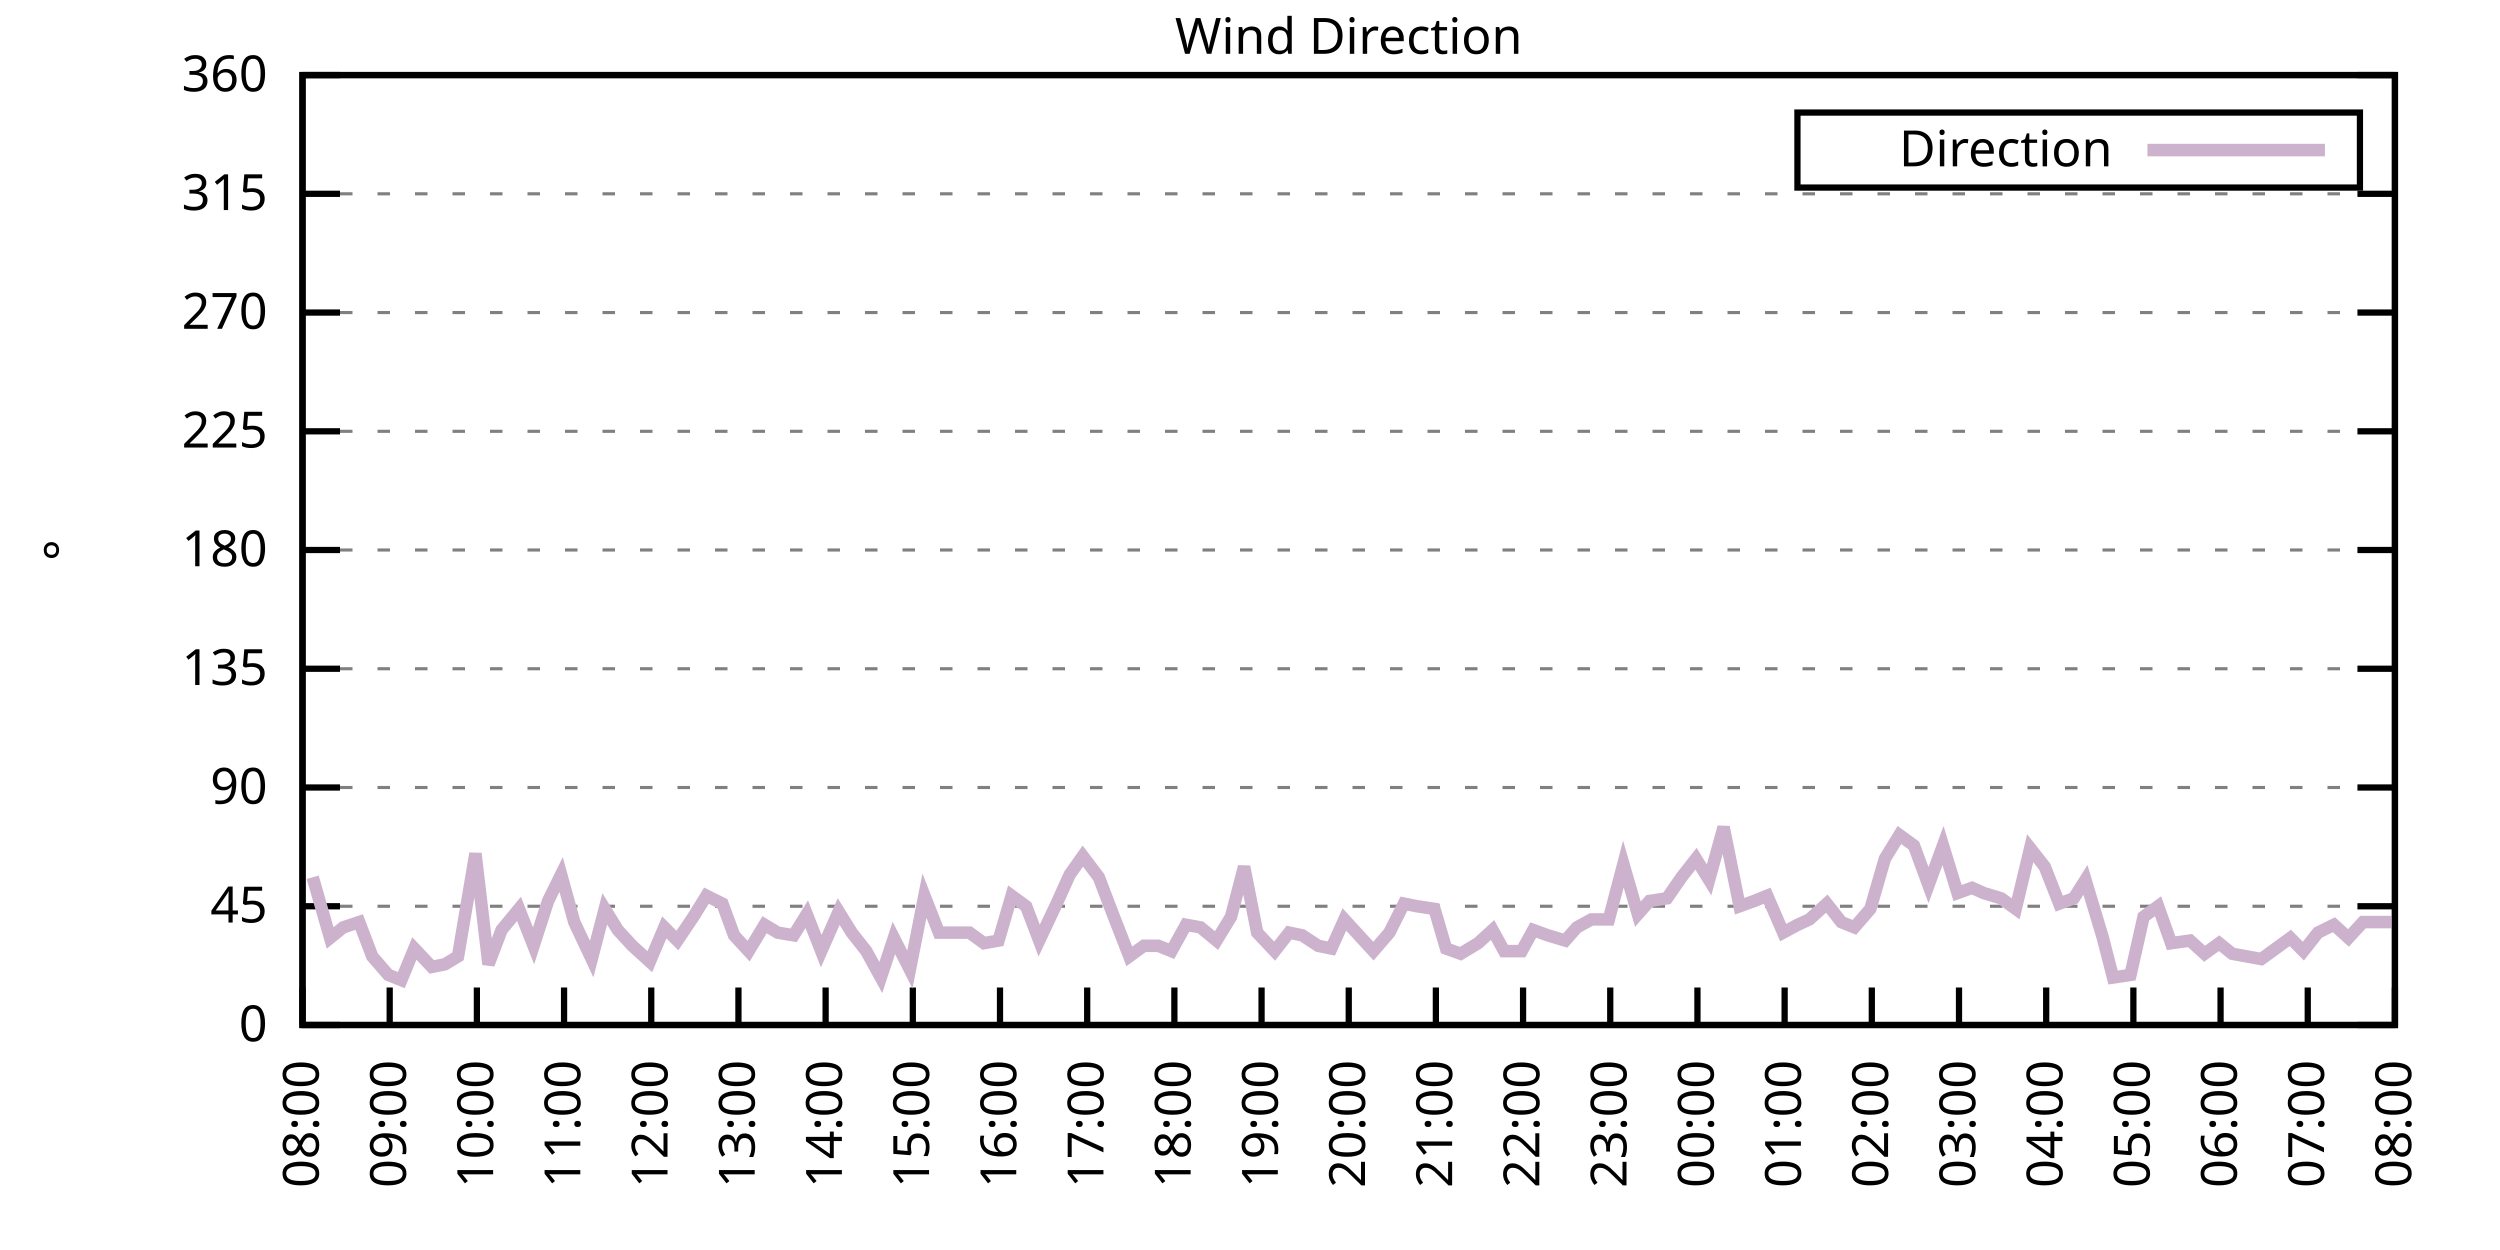
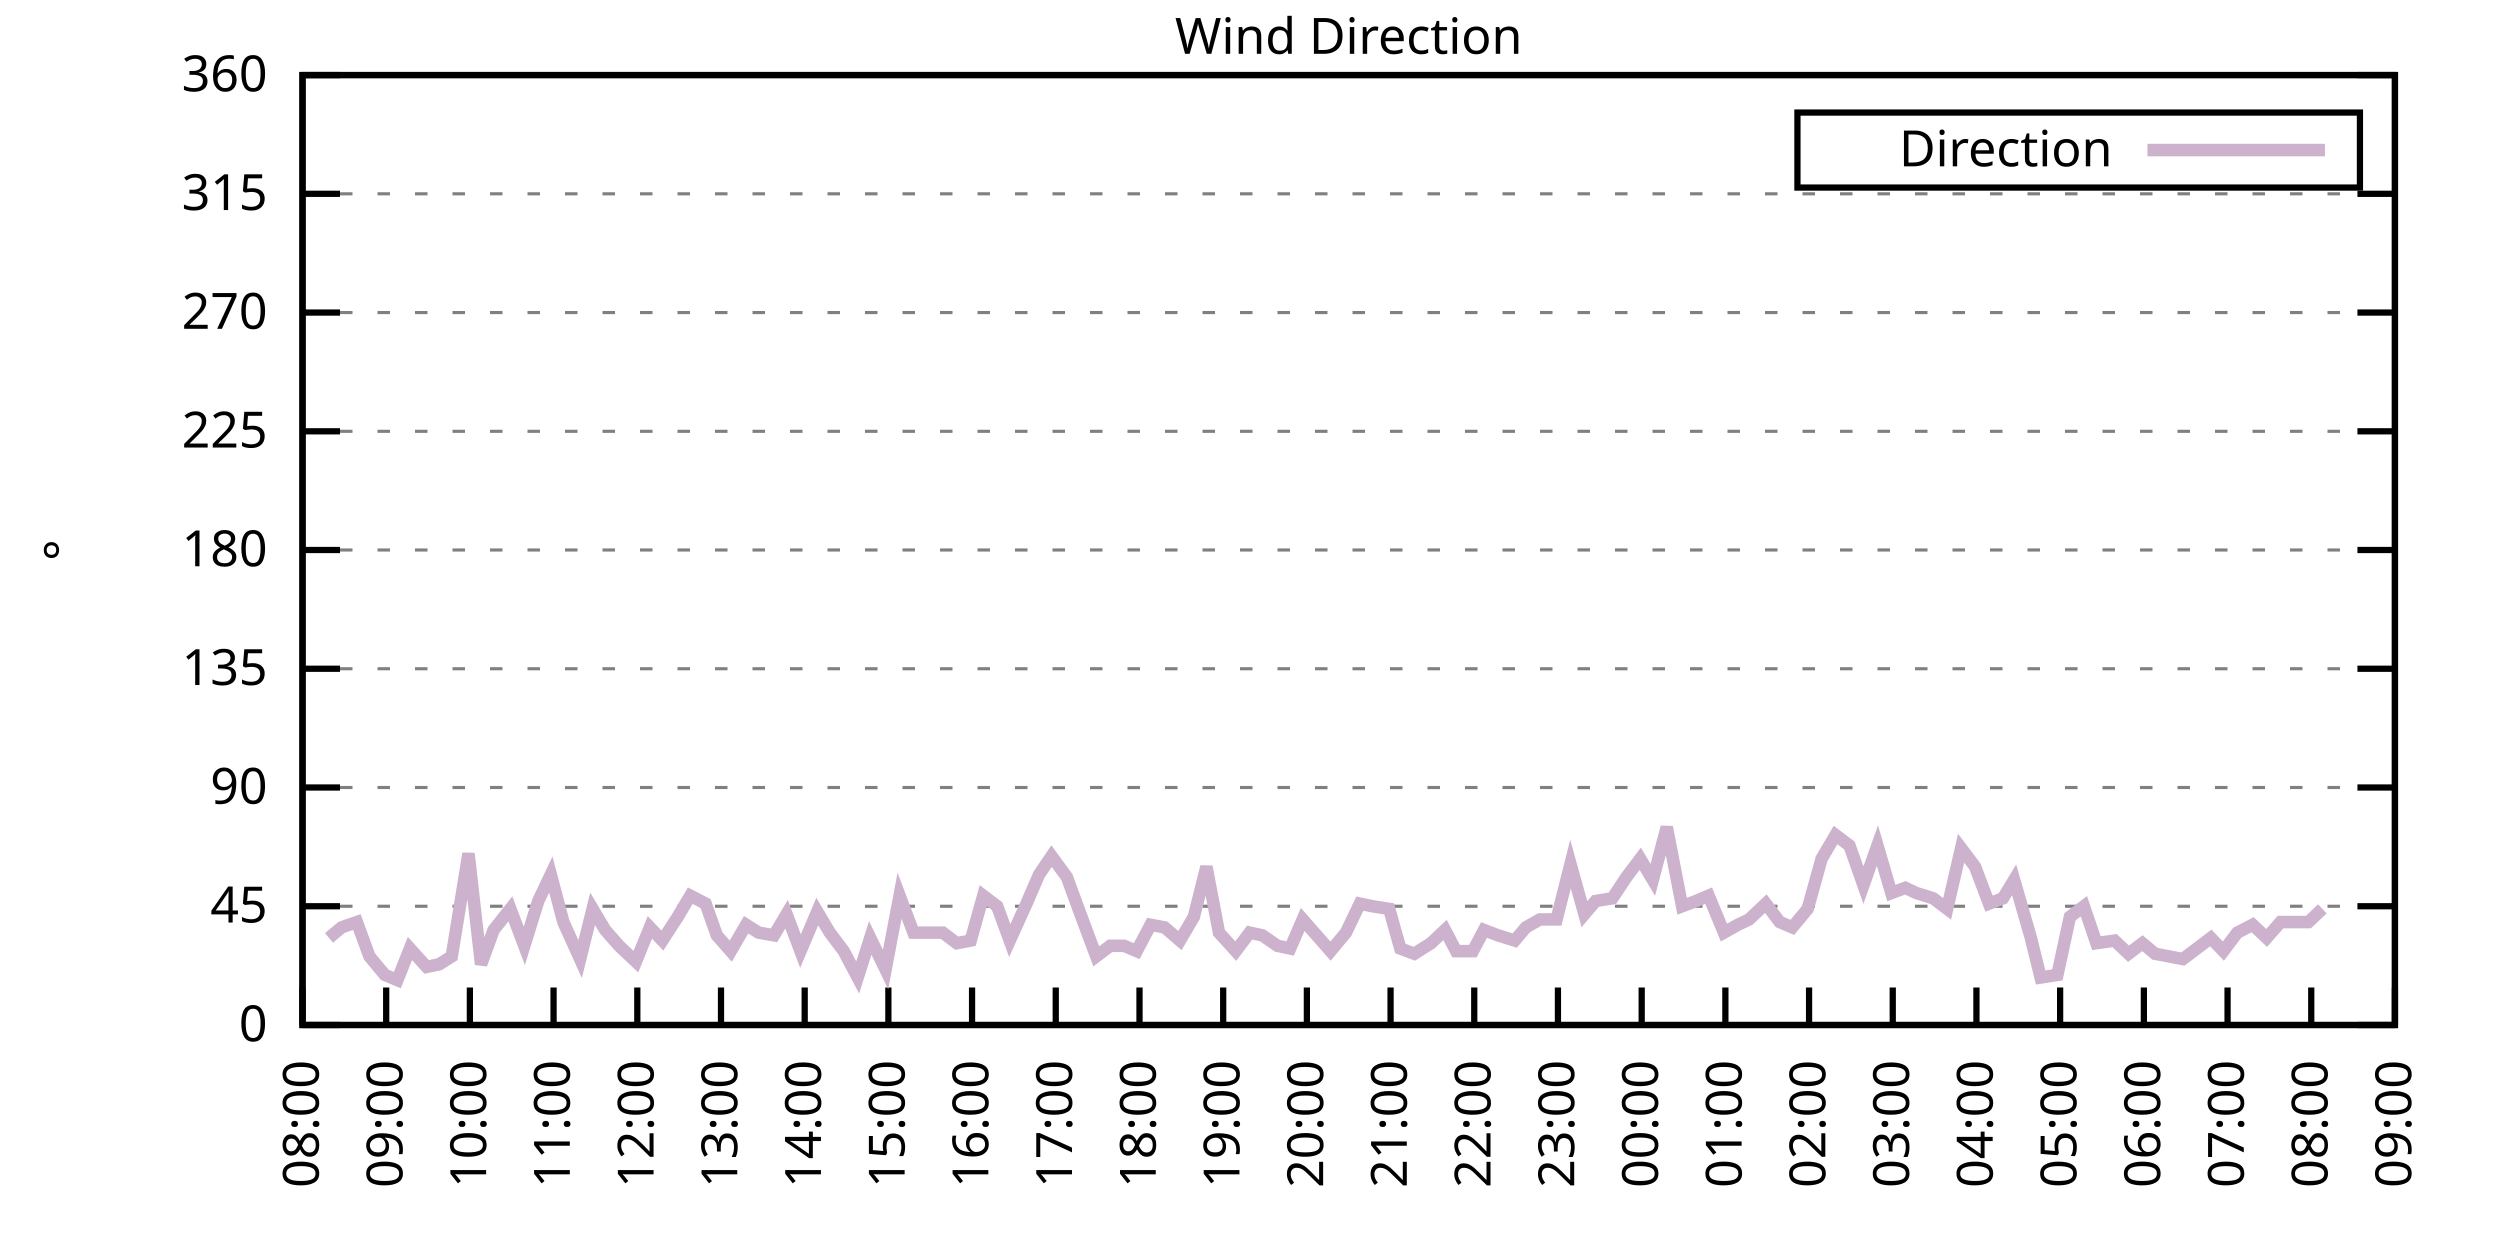
<svg xmlns="http://www.w3.org/2000/svg" xmlns:xlink="http://www.w3.org/1999/xlink" width="400" height="200" viewBox="0 0 400 200">
  <g id="gnuplot_canvas">
    <rect x="0" y="0" width="400" height="200" fill="none" />
    <defs>
      <circle id="gpDot" r="0.5" stroke-width="0.5" stroke="currentColor" />
      <path id="gpPt0" stroke-width="0.333" stroke="currentColor" d="M-1,0 h2 M0,-1 v2" />
      <path id="gpPt1" stroke-width="0.333" stroke="currentColor" d="M-1,-1 L1,1 M1,-1 L-1,1" />
      <path id="gpPt2" stroke-width="0.333" stroke="currentColor" d="M-1,0 L1,0 M0,-1 L0,1 M-1,-1 L1,1 M-1,1 L1,-1" />
      <rect id="gpPt3" stroke-width="0.333" stroke="currentColor" x="-1" y="-1" width="2" height="2" />
      <rect id="gpPt4" stroke-width="0.333" stroke="currentColor" fill="currentColor" x="-1" y="-1" width="2" height="2" />
      <circle id="gpPt5" stroke-width="0.333" stroke="currentColor" cx="0" cy="0" r="1" />
      <use xlink:href="#gpPt5" id="gpPt6" fill="currentColor" stroke="none" />
      <path id="gpPt7" stroke-width="0.333" stroke="currentColor" d="M0,-1.33 L-1.33,0.67 L1.33,0.67 z" />
      <use xlink:href="#gpPt7" id="gpPt8" fill="currentColor" stroke="none" />
      <use xlink:href="#gpPt7" id="gpPt9" stroke="currentColor" transform="rotate(180)" />
      <use xlink:href="#gpPt9" id="gpPt10" fill="currentColor" stroke="none" />
      <use xlink:href="#gpPt3" id="gpPt11" stroke="currentColor" transform="rotate(45)" />
      <use xlink:href="#gpPt11" id="gpPt12" fill="currentColor" stroke="none" />
      <path id="gpPt13" stroke-width="0.333" stroke="currentColor" d="M0,1.330 L1.265,0.411 L0.782,-1.067 L-0.782,-1.076 L-1.265,0.411 z" />
      <use xlink:href="#gpPt13" id="gpPt14" fill="currentColor" stroke="none" />
      <filter id="textbox" filterUnits="objectBoundingBox" x="0" y="0" height="1" width="1">
        <feFlood flood-color="white" flood-opacity="1" result="bgnd" />
        <feComposite in="SourceGraphic" in2="bgnd" operator="atop" />
      </filter>
      <filter id="greybox" filterUnits="objectBoundingBox" x="0" y="0" height="1" width="1">
        <feFlood flood-color="lightgrey" flood-opacity="1" result="grey" />
        <feComposite in="SourceGraphic" in2="grey" operator="atop" />
      </filter>
    </defs>
    <g fill="none" color="white" stroke="currentColor" stroke-width="1.00" stroke-linecap="butt" stroke-linejoin="miter">
</g>
    <g fill="none" color="black" stroke="currentColor" stroke-width="1.00" stroke-linecap="butt" stroke-linejoin="miter">
      <g stroke="none" shape-rendering="crispEdges">
        <polygon fill="rgb(255, 255, 255)" points="48.40,164.00 383.18,164.00 383.18,12.02 48.40,12.02 " />
      </g>
    </g>
    <g fill="none" color="black" stroke="currentColor" stroke-width="1.00" stroke-linecap="butt" stroke-linejoin="miter">
</g>
    <g fill="none" color="black" stroke="black" stroke-width="0.50" stroke-linecap="butt" stroke-linejoin="miter">
</g>
    <g fill="none" color="gray" stroke="currentColor" stroke-width="0.50" stroke-linecap="butt" stroke-linejoin="miter">
      <path stroke="gray" stroke-dasharray="2,4" class="gridline" d="M48.40,164.00 L383.19,164.00  " />
    </g>
    <g fill="none" color="gray" stroke="gray" stroke-width="1.00" stroke-linecap="butt" stroke-linejoin="miter">
</g>
    <g fill="none" color="black" stroke="currentColor" stroke-width="1.00" stroke-linecap="butt" stroke-linejoin="miter">
      <path stroke="black" d="M48.40,164.00 L54.40,164.00 M383.19,164.00 L377.19,164.00  " />
      <g transform="translate(42.80,166.60)" stroke="none" fill="black" font-family="Sans" font-size="8.00" text-anchor="end">
        <text>
          <tspan font-family="Sans"> 0</tspan>
        </text>
      </g>
    </g>
    <g fill="none" color="black" stroke="currentColor" stroke-width="1.00" stroke-linecap="butt" stroke-linejoin="miter">
</g>
    <g fill="none" color="black" stroke="black" stroke-width="0.50" stroke-linecap="butt" stroke-linejoin="miter">
</g>
    <g fill="none" color="gray" stroke="currentColor" stroke-width="0.50" stroke-linecap="butt" stroke-linejoin="miter">
      <path stroke="gray" stroke-dasharray="2,4" class="gridline" d="M48.40,145.00 L383.19,145.00  " />
    </g>
    <g fill="none" color="gray" stroke="gray" stroke-width="1.00" stroke-linecap="butt" stroke-linejoin="miter">
</g>
    <g fill="none" color="black" stroke="currentColor" stroke-width="1.00" stroke-linecap="butt" stroke-linejoin="miter">
      <path stroke="black" d="M48.40,145.00 L54.40,145.00 M383.19,145.00 L377.19,145.00  " />
      <g transform="translate(42.80,147.60)" stroke="none" fill="black" font-family="Sans" font-size="8.00" text-anchor="end">
        <text>
          <tspan font-family="Sans"> 45</tspan>
        </text>
      </g>
    </g>
    <g fill="none" color="black" stroke="currentColor" stroke-width="1.00" stroke-linecap="butt" stroke-linejoin="miter">
</g>
    <g fill="none" color="black" stroke="black" stroke-width="0.50" stroke-linecap="butt" stroke-linejoin="miter">
</g>
    <g fill="none" color="gray" stroke="currentColor" stroke-width="0.50" stroke-linecap="butt" stroke-linejoin="miter">
      <path stroke="gray" stroke-dasharray="2,4" class="gridline" d="M48.40,126.00 L383.19,126.00  " />
    </g>
    <g fill="none" color="gray" stroke="gray" stroke-width="1.00" stroke-linecap="butt" stroke-linejoin="miter">
</g>
    <g fill="none" color="black" stroke="currentColor" stroke-width="1.00" stroke-linecap="butt" stroke-linejoin="miter">
      <path stroke="black" d="M48.40,126.00 L54.40,126.00 M383.19,126.00 L377.19,126.00  " />
      <g transform="translate(42.80,128.60)" stroke="none" fill="black" font-family="Sans" font-size="8.00" text-anchor="end">
        <text>
          <tspan font-family="Sans"> 90</tspan>
        </text>
      </g>
    </g>
    <g fill="none" color="black" stroke="currentColor" stroke-width="1.00" stroke-linecap="butt" stroke-linejoin="miter">
</g>
    <g fill="none" color="black" stroke="black" stroke-width="0.50" stroke-linecap="butt" stroke-linejoin="miter">
</g>
    <g fill="none" color="gray" stroke="currentColor" stroke-width="0.50" stroke-linecap="butt" stroke-linejoin="miter">
      <path stroke="gray" stroke-dasharray="2,4" class="gridline" d="M48.40,107.00 L383.19,107.00  " />
    </g>
    <g fill="none" color="gray" stroke="gray" stroke-width="1.00" stroke-linecap="butt" stroke-linejoin="miter">
</g>
    <g fill="none" color="black" stroke="currentColor" stroke-width="1.00" stroke-linecap="butt" stroke-linejoin="miter">
      <path stroke="black" d="M48.40,107.00 L54.40,107.00 M383.19,107.00 L377.19,107.00  " />
      <g transform="translate(42.80,109.60)" stroke="none" fill="black" font-family="Sans" font-size="8.00" text-anchor="end">
        <text>
          <tspan font-family="Sans"> 135</tspan>
        </text>
      </g>
    </g>
    <g fill="none" color="black" stroke="currentColor" stroke-width="1.00" stroke-linecap="butt" stroke-linejoin="miter">
</g>
    <g fill="none" color="black" stroke="black" stroke-width="0.50" stroke-linecap="butt" stroke-linejoin="miter">
</g>
    <g fill="none" color="gray" stroke="currentColor" stroke-width="0.50" stroke-linecap="butt" stroke-linejoin="miter">
      <path stroke="gray" stroke-dasharray="2,4" class="gridline" d="M48.40,88.00 L383.19,88.00  " />
    </g>
    <g fill="none" color="gray" stroke="gray" stroke-width="1.00" stroke-linecap="butt" stroke-linejoin="miter">
</g>
    <g fill="none" color="black" stroke="currentColor" stroke-width="1.00" stroke-linecap="butt" stroke-linejoin="miter">
      <path stroke="black" d="M48.40,88.00 L54.40,88.00 M383.19,88.00 L377.19,88.00  " />
      <g transform="translate(42.80,90.60)" stroke="none" fill="black" font-family="Sans" font-size="8.00" text-anchor="end">
        <text>
          <tspan font-family="Sans"> 180</tspan>
        </text>
      </g>
    </g>
    <g fill="none" color="black" stroke="currentColor" stroke-width="1.00" stroke-linecap="butt" stroke-linejoin="miter">
</g>
    <g fill="none" color="black" stroke="black" stroke-width="0.50" stroke-linecap="butt" stroke-linejoin="miter">
</g>
    <g fill="none" color="gray" stroke="currentColor" stroke-width="0.50" stroke-linecap="butt" stroke-linejoin="miter">
      <path stroke="gray" stroke-dasharray="2,4" class="gridline" d="M48.40,69.01 L383.19,69.01  " />
    </g>
    <g fill="none" color="gray" stroke="gray" stroke-width="1.00" stroke-linecap="butt" stroke-linejoin="miter">
</g>
    <g fill="none" color="black" stroke="currentColor" stroke-width="1.00" stroke-linecap="butt" stroke-linejoin="miter">
      <path stroke="black" d="M48.40,69.01 L54.40,69.01 M383.19,69.01 L377.19,69.01  " />
      <g transform="translate(42.80,71.61)" stroke="none" fill="black" font-family="Sans" font-size="8.00" text-anchor="end">
        <text>
          <tspan font-family="Sans"> 225</tspan>
        </text>
      </g>
    </g>
    <g fill="none" color="black" stroke="currentColor" stroke-width="1.00" stroke-linecap="butt" stroke-linejoin="miter">
</g>
    <g fill="none" color="black" stroke="black" stroke-width="0.50" stroke-linecap="butt" stroke-linejoin="miter">
</g>
    <g fill="none" color="gray" stroke="currentColor" stroke-width="0.50" stroke-linecap="butt" stroke-linejoin="miter">
      <path stroke="gray" stroke-dasharray="2,4" class="gridline" d="M48.40,50.01 L383.19,50.01  " />
    </g>
    <g fill="none" color="gray" stroke="gray" stroke-width="1.00" stroke-linecap="butt" stroke-linejoin="miter">
</g>
    <g fill="none" color="black" stroke="currentColor" stroke-width="1.00" stroke-linecap="butt" stroke-linejoin="miter">
      <path stroke="black" d="M48.40,50.01 L54.40,50.01 M383.19,50.01 L377.19,50.01  " />
      <g transform="translate(42.80,52.61)" stroke="none" fill="black" font-family="Sans" font-size="8.00" text-anchor="end">
        <text>
          <tspan font-family="Sans"> 270</tspan>
        </text>
      </g>
    </g>
    <g fill="none" color="black" stroke="currentColor" stroke-width="1.00" stroke-linecap="butt" stroke-linejoin="miter">
</g>
    <g fill="none" color="black" stroke="black" stroke-width="0.50" stroke-linecap="butt" stroke-linejoin="miter">
</g>
    <g fill="none" color="gray" stroke="currentColor" stroke-width="0.50" stroke-linecap="butt" stroke-linejoin="miter">
      <path stroke="gray" stroke-dasharray="2,4" class="gridline" d="M48.40,31.01 L383.19,31.01  " />
    </g>
    <g fill="none" color="gray" stroke="gray" stroke-width="1.00" stroke-linecap="butt" stroke-linejoin="miter">
</g>
    <g fill="none" color="black" stroke="currentColor" stroke-width="1.00" stroke-linecap="butt" stroke-linejoin="miter">
      <path stroke="black" d="M48.40,31.01 L54.40,31.01 M383.19,31.01 L377.19,31.01  " />
      <g transform="translate(42.80,33.61)" stroke="none" fill="black" font-family="Sans" font-size="8.00" text-anchor="end">
        <text>
          <tspan font-family="Sans"> 315</tspan>
        </text>
      </g>
    </g>
    <g fill="none" color="black" stroke="currentColor" stroke-width="1.00" stroke-linecap="butt" stroke-linejoin="miter">
</g>
    <g fill="none" color="black" stroke="black" stroke-width="0.50" stroke-linecap="butt" stroke-linejoin="miter">
</g>
    <g fill="none" color="gray" stroke="currentColor" stroke-width="0.50" stroke-linecap="butt" stroke-linejoin="miter">
      <path stroke="gray" stroke-dasharray="2,4" class="gridline" d="M48.40,12.01 L383.19,12.01  " />
    </g>
    <g fill="none" color="gray" stroke="gray" stroke-width="1.00" stroke-linecap="butt" stroke-linejoin="miter">
</g>
    <g fill="none" color="black" stroke="currentColor" stroke-width="1.00" stroke-linecap="butt" stroke-linejoin="miter">
      <path stroke="black" d="M48.40,12.01 L54.40,12.01 M383.19,12.01 L377.19,12.01  " />
      <g transform="translate(42.80,14.61)" stroke="none" fill="black" font-family="Sans" font-size="8.00" text-anchor="end">
        <text>
          <tspan font-family="Sans"> 360</tspan>
        </text>
      </g>
    </g>
    <g fill="none" color="black" stroke="currentColor" stroke-width="1.00" stroke-linecap="butt" stroke-linejoin="miter">
      <path stroke="black" d="M48.40,164.00 L48.40,158.00  " />
      <g transform="translate(51.00,169.60) rotate(270.00)" stroke="none" fill="black" font-family="Sans" font-size="8.00" text-anchor="end">
        <text>
          <tspan font-family="Sans">08:00</tspan>
        </text>
      </g>
    </g>
    <g fill="none" color="black" stroke="currentColor" stroke-width="1.00" stroke-linecap="butt" stroke-linejoin="miter">
-       <path stroke="black" d="M62.35,164.00 L62.35,158.00  " />
-       <g transform="translate(64.95,169.60) rotate(270.00)" stroke="none" fill="black" font-family="Sans" font-size="8.00" text-anchor="end">
+       <path stroke="black" d="M61.79,164.00 L61.79,158.00  " />
+       <g transform="translate(64.39,169.60) rotate(270.00)" stroke="none" fill="black" font-family="Sans" font-size="8.00" text-anchor="end">
        <text>
          <tspan font-family="Sans">09:00</tspan>
        </text>
      </g>
    </g>
    <g fill="none" color="black" stroke="currentColor" stroke-width="1.00" stroke-linecap="butt" stroke-linejoin="miter">
-       <path stroke="black" d="M76.30,164.00 L76.30,158.00  " />
-       <g transform="translate(78.90,169.60) rotate(270.00)" stroke="none" fill="black" font-family="Sans" font-size="8.00" text-anchor="end">
+       <path stroke="black" d="M75.18,164.00 L75.18,158.00  " />
+       <g transform="translate(77.78,169.60) rotate(270.00)" stroke="none" fill="black" font-family="Sans" font-size="8.00" text-anchor="end">
        <text>
          <tspan font-family="Sans">10:00</tspan>
        </text>
      </g>
    </g>
    <g fill="none" color="black" stroke="currentColor" stroke-width="1.00" stroke-linecap="butt" stroke-linejoin="miter">
-       <path stroke="black" d="M90.25,164.00 L90.25,158.00  " />
-       <g transform="translate(92.85,169.60) rotate(270.00)" stroke="none" fill="black" font-family="Sans" font-size="8.00" text-anchor="end">
+       <path stroke="black" d="M88.57,164.00 L88.57,158.00  " />
+       <g transform="translate(91.17,169.60) rotate(270.00)" stroke="none" fill="black" font-family="Sans" font-size="8.00" text-anchor="end">
        <text>
          <tspan font-family="Sans">11:00</tspan>
        </text>
      </g>
    </g>
    <g fill="none" color="black" stroke="currentColor" stroke-width="1.00" stroke-linecap="butt" stroke-linejoin="miter">
-       <path stroke="black" d="M104.20,164.00 L104.20,158.00  " />
-       <g transform="translate(106.80,169.60) rotate(270.00)" stroke="none" fill="black" font-family="Sans" font-size="8.00" text-anchor="end">
+       <path stroke="black" d="M101.97,164.00 L101.97,158.00  " />
+       <g transform="translate(104.57,169.60) rotate(270.00)" stroke="none" fill="black" font-family="Sans" font-size="8.00" text-anchor="end">
        <text>
          <tspan font-family="Sans">12:00</tspan>
        </text>
      </g>
    </g>
    <g fill="none" color="black" stroke="currentColor" stroke-width="1.00" stroke-linecap="butt" stroke-linejoin="miter">
-       <path stroke="black" d="M118.15,164.00 L118.15,158.00  " />
-       <g transform="translate(120.75,169.60) rotate(270.00)" stroke="none" fill="black" font-family="Sans" font-size="8.00" text-anchor="end">
+       <path stroke="black" d="M115.36,164.00 L115.36,158.00  " />
+       <g transform="translate(117.96,169.60) rotate(270.00)" stroke="none" fill="black" font-family="Sans" font-size="8.00" text-anchor="end">
        <text>
          <tspan font-family="Sans">13:00</tspan>
        </text>
      </g>
    </g>
    <g fill="none" color="black" stroke="currentColor" stroke-width="1.00" stroke-linecap="butt" stroke-linejoin="miter">
-       <path stroke="black" d="M132.10,164.00 L132.10,158.00  " />
-       <g transform="translate(134.70,169.60) rotate(270.00)" stroke="none" fill="black" font-family="Sans" font-size="8.00" text-anchor="end">
+       <path stroke="black" d="M128.75,164.00 L128.75,158.00  " />
+       <g transform="translate(131.35,169.60) rotate(270.00)" stroke="none" fill="black" font-family="Sans" font-size="8.00" text-anchor="end">
        <text>
          <tspan font-family="Sans">14:00</tspan>
        </text>
      </g>
    </g>
    <g fill="none" color="black" stroke="currentColor" stroke-width="1.00" stroke-linecap="butt" stroke-linejoin="miter">
-       <path stroke="black" d="M146.05,164.00 L146.05,158.00  " />
-       <g transform="translate(148.65,169.60) rotate(270.00)" stroke="none" fill="black" font-family="Sans" font-size="8.00" text-anchor="end">
+       <path stroke="black" d="M142.14,164.00 L142.14,158.00  " />
+       <g transform="translate(144.74,169.60) rotate(270.00)" stroke="none" fill="black" font-family="Sans" font-size="8.00" text-anchor="end">
        <text>
          <tspan font-family="Sans">15:00</tspan>
        </text>
      </g>
    </g>
    <g fill="none" color="black" stroke="currentColor" stroke-width="1.00" stroke-linecap="butt" stroke-linejoin="miter">
-       <path stroke="black" d="M160.00,164.00 L160.00,158.00  " />
-       <g transform="translate(162.60,169.60) rotate(270.00)" stroke="none" fill="black" font-family="Sans" font-size="8.00" text-anchor="end">
+       <path stroke="black" d="M155.53,164.00 L155.53,158.00  " />
+       <g transform="translate(158.13,169.60) rotate(270.00)" stroke="none" fill="black" font-family="Sans" font-size="8.00" text-anchor="end">
        <text>
          <tspan font-family="Sans">16:00</tspan>
        </text>
      </g>
    </g>
    <g fill="none" color="black" stroke="currentColor" stroke-width="1.00" stroke-linecap="butt" stroke-linejoin="miter">
-       <path stroke="black" d="M173.95,164.00 L173.95,158.00  " />
-       <g transform="translate(176.55,169.60) rotate(270.00)" stroke="none" fill="black" font-family="Sans" font-size="8.00" text-anchor="end">
+       <path stroke="black" d="M168.92,164.00 L168.92,158.00  " />
+       <g transform="translate(171.52,169.60) rotate(270.00)" stroke="none" fill="black" font-family="Sans" font-size="8.00" text-anchor="end">
        <text>
          <tspan font-family="Sans">17:00</tspan>
        </text>
      </g>
    </g>
    <g fill="none" color="black" stroke="currentColor" stroke-width="1.00" stroke-linecap="butt" stroke-linejoin="miter">
-       <path stroke="black" d="M187.90,164.00 L187.90,158.00  " />
-       <g transform="translate(190.50,169.60) rotate(270.00)" stroke="none" fill="black" font-family="Sans" font-size="8.00" text-anchor="end">
+       <path stroke="black" d="M182.32,164.00 L182.32,158.00  " />
+       <g transform="translate(184.92,169.60) rotate(270.00)" stroke="none" fill="black" font-family="Sans" font-size="8.00" text-anchor="end">
        <text>
          <tspan font-family="Sans">18:00</tspan>
        </text>
      </g>
    </g>
    <g fill="none" color="black" stroke="currentColor" stroke-width="1.00" stroke-linecap="butt" stroke-linejoin="miter">
-       <path stroke="black" d="M201.85,164.00 L201.85,158.00  " />
-       <g transform="translate(204.45,169.60) rotate(270.00)" stroke="none" fill="black" font-family="Sans" font-size="8.00" text-anchor="end">
+       <path stroke="black" d="M195.71,164.00 L195.71,158.00  " />
+       <g transform="translate(198.31,169.60) rotate(270.00)" stroke="none" fill="black" font-family="Sans" font-size="8.00" text-anchor="end">
        <text>
          <tspan font-family="Sans">19:00</tspan>
        </text>
      </g>
    </g>
    <g fill="none" color="black" stroke="currentColor" stroke-width="1.00" stroke-linecap="butt" stroke-linejoin="miter">
-       <path stroke="black" d="M215.80,164.00 L215.80,158.00  " />
-       <g transform="translate(218.40,169.60) rotate(270.00)" stroke="none" fill="black" font-family="Sans" font-size="8.00" text-anchor="end">
+       <path stroke="black" d="M209.10,164.00 L209.10,158.00  " />
+       <g transform="translate(211.70,169.60) rotate(270.00)" stroke="none" fill="black" font-family="Sans" font-size="8.00" text-anchor="end">
        <text>
          <tspan font-family="Sans">20:00</tspan>
        </text>
      </g>
    </g>
    <g fill="none" color="black" stroke="currentColor" stroke-width="1.00" stroke-linecap="butt" stroke-linejoin="miter">
-       <path stroke="black" d="M229.74,164.00 L229.74,158.00  " />
-       <g transform="translate(232.34,169.60) rotate(270.00)" stroke="none" fill="black" font-family="Sans" font-size="8.00" text-anchor="end">
+       <path stroke="black" d="M222.49,164.00 L222.49,158.00  " />
+       <g transform="translate(225.09,169.60) rotate(270.00)" stroke="none" fill="black" font-family="Sans" font-size="8.00" text-anchor="end">
        <text>
          <tspan font-family="Sans">21:00</tspan>
        </text>
      </g>
    </g>
    <g fill="none" color="black" stroke="currentColor" stroke-width="1.00" stroke-linecap="butt" stroke-linejoin="miter">
-       <path stroke="black" d="M243.69,164.00 L243.69,158.00  " />
-       <g transform="translate(246.29,169.60) rotate(270.00)" stroke="none" fill="black" font-family="Sans" font-size="8.00" text-anchor="end">
+       <path stroke="black" d="M235.88,164.00 L235.88,158.00  " />
+       <g transform="translate(238.48,169.60) rotate(270.00)" stroke="none" fill="black" font-family="Sans" font-size="8.00" text-anchor="end">
        <text>
          <tspan font-family="Sans">22:00</tspan>
        </text>
      </g>
    </g>
    <g fill="none" color="black" stroke="currentColor" stroke-width="1.00" stroke-linecap="butt" stroke-linejoin="miter">
-       <path stroke="black" d="M257.64,164.00 L257.64,158.00  " />
-       <g transform="translate(260.24,169.60) rotate(270.00)" stroke="none" fill="black" font-family="Sans" font-size="8.00" text-anchor="end">
+       <path stroke="black" d="M249.27,164.00 L249.27,158.00  " />
+       <g transform="translate(251.87,169.60) rotate(270.00)" stroke="none" fill="black" font-family="Sans" font-size="8.00" text-anchor="end">
        <text>
          <tspan font-family="Sans">23:00</tspan>
        </text>
      </g>
    </g>
    <g fill="none" color="black" stroke="currentColor" stroke-width="1.00" stroke-linecap="butt" stroke-linejoin="miter">
-       <path stroke="black" d="M271.59,164.00 L271.59,158.00  " />
-       <g transform="translate(274.19,169.60) rotate(270.00)" stroke="none" fill="black" font-family="Sans" font-size="8.00" text-anchor="end">
+       <path stroke="black" d="M262.67,164.00 L262.67,158.00  " />
+       <g transform="translate(265.27,169.60) rotate(270.00)" stroke="none" fill="black" font-family="Sans" font-size="8.00" text-anchor="end">
        <text>
          <tspan font-family="Sans">00:00</tspan>
        </text>
      </g>
    </g>
    <g fill="none" color="black" stroke="currentColor" stroke-width="1.00" stroke-linecap="butt" stroke-linejoin="miter">
-       <path stroke="black" d="M285.54,164.00 L285.54,158.00  " />
-       <g transform="translate(288.14,169.60) rotate(270.00)" stroke="none" fill="black" font-family="Sans" font-size="8.00" text-anchor="end">
+       <path stroke="black" d="M276.06,164.00 L276.06,158.00  " />
+       <g transform="translate(278.66,169.60) rotate(270.00)" stroke="none" fill="black" font-family="Sans" font-size="8.00" text-anchor="end">
        <text>
          <tspan font-family="Sans">01:00</tspan>
        </text>
      </g>
    </g>
    <g fill="none" color="black" stroke="currentColor" stroke-width="1.00" stroke-linecap="butt" stroke-linejoin="miter">
-       <path stroke="black" d="M299.49,164.00 L299.49,158.00  " />
-       <g transform="translate(302.09,169.60) rotate(270.00)" stroke="none" fill="black" font-family="Sans" font-size="8.00" text-anchor="end">
+       <path stroke="black" d="M289.45,164.00 L289.45,158.00  " />
+       <g transform="translate(292.05,169.60) rotate(270.00)" stroke="none" fill="black" font-family="Sans" font-size="8.00" text-anchor="end">
        <text>
          <tspan font-family="Sans">02:00</tspan>
        </text>
      </g>
    </g>
    <g fill="none" color="black" stroke="currentColor" stroke-width="1.00" stroke-linecap="butt" stroke-linejoin="miter">
-       <path stroke="black" d="M313.44,164.00 L313.44,158.00  " />
-       <g transform="translate(316.04,169.60) rotate(270.00)" stroke="none" fill="black" font-family="Sans" font-size="8.00" text-anchor="end">
+       <path stroke="black" d="M302.84,164.00 L302.84,158.00  " />
+       <g transform="translate(305.44,169.60) rotate(270.00)" stroke="none" fill="black" font-family="Sans" font-size="8.00" text-anchor="end">
        <text>
          <tspan font-family="Sans">03:00</tspan>
        </text>
      </g>
    </g>
    <g fill="none" color="black" stroke="currentColor" stroke-width="1.00" stroke-linecap="butt" stroke-linejoin="miter">
-       <path stroke="black" d="M327.39,164.00 L327.39,158.00  " />
-       <g transform="translate(329.99,169.60) rotate(270.00)" stroke="none" fill="black" font-family="Sans" font-size="8.00" text-anchor="end">
+       <path stroke="black" d="M316.23,164.00 L316.23,158.00  " />
+       <g transform="translate(318.83,169.60) rotate(270.00)" stroke="none" fill="black" font-family="Sans" font-size="8.00" text-anchor="end">
        <text>
          <tspan font-family="Sans">04:00</tspan>
        </text>
      </g>
    </g>
    <g fill="none" color="black" stroke="currentColor" stroke-width="1.00" stroke-linecap="butt" stroke-linejoin="miter">
-       <path stroke="black" d="M341.34,164.00 L341.34,158.00  " />
-       <g transform="translate(343.94,169.60) rotate(270.00)" stroke="none" fill="black" font-family="Sans" font-size="8.00" text-anchor="end">
+       <path stroke="black" d="M329.62,164.00 L329.62,158.00  " />
+       <g transform="translate(332.22,169.60) rotate(270.00)" stroke="none" fill="black" font-family="Sans" font-size="8.00" text-anchor="end">
        <text>
          <tspan font-family="Sans">05:00</tspan>
        </text>
      </g>
    </g>
    <g fill="none" color="black" stroke="currentColor" stroke-width="1.00" stroke-linecap="butt" stroke-linejoin="miter">
-       <path stroke="black" d="M355.29,164.00 L355.29,158.00  " />
-       <g transform="translate(357.89,169.60) rotate(270.00)" stroke="none" fill="black" font-family="Sans" font-size="8.00" text-anchor="end">
+       <path stroke="black" d="M343.02,164.00 L343.02,158.00  " />
+       <g transform="translate(345.62,169.60) rotate(270.00)" stroke="none" fill="black" font-family="Sans" font-size="8.00" text-anchor="end">
        <text>
          <tspan font-family="Sans">06:00</tspan>
        </text>
      </g>
    </g>
    <g fill="none" color="black" stroke="currentColor" stroke-width="1.00" stroke-linecap="butt" stroke-linejoin="miter">
-       <path stroke="black" d="M369.24,164.00 L369.24,158.00  " />
-       <g transform="translate(371.84,169.60) rotate(270.00)" stroke="none" fill="black" font-family="Sans" font-size="8.00" text-anchor="end">
+       <path stroke="black" d="M356.41,164.00 L356.41,158.00  " />
+       <g transform="translate(359.01,169.60) rotate(270.00)" stroke="none" fill="black" font-family="Sans" font-size="8.00" text-anchor="end">
        <text>
          <tspan font-family="Sans">07:00</tspan>
+         </text>
+       </g>
+     </g>
+     <g fill="none" color="black" stroke="currentColor" stroke-width="1.00" stroke-linecap="butt" stroke-linejoin="miter">
+       <path stroke="black" d="M369.80,164.00 L369.80,158.00  " />
+       <g transform="translate(372.40,169.60) rotate(270.00)" stroke="none" fill="black" font-family="Sans" font-size="8.00" text-anchor="end">
+         <text>
+           <tspan font-family="Sans">08:00</tspan>
        </text>
      </g>
    </g>
    <g fill="none" color="black" stroke="currentColor" stroke-width="1.00" stroke-linecap="butt" stroke-linejoin="miter">
      <path stroke="black" d="M383.19,164.00 L383.19,158.00  " />
      <g transform="translate(385.79,169.60) rotate(270.00)" stroke="none" fill="black" font-family="Sans" font-size="8.00" text-anchor="end">
        <text>
-           <tspan font-family="Sans">08:00</tspan>
+           <tspan font-family="Sans">09:00</tspan>
        </text>
      </g>
    </g>
    <g fill="none" color="black" stroke="currentColor" stroke-width="1.00" stroke-linecap="butt" stroke-linejoin="miter">
</g>
    <g fill="none" color="black" stroke="currentColor" stroke-width="1.00" stroke-linecap="butt" stroke-linejoin="miter">
      <path stroke="black" d="M48.40,12.01 L48.40,164.00 L383.19,164.00 L383.19,12.01 L48.40,12.01 Z  " />
    </g>
    <g fill="none" color="black" stroke="currentColor" stroke-width="1.00" stroke-linecap="butt" stroke-linejoin="miter">
</g>
    <g fill="none" color="black" stroke="currentColor" stroke-width="1.00" stroke-linecap="butt" stroke-linejoin="miter">
      <path stroke="black" d="M287.59,30.01 L287.59,18.01 L377.59,18.01 L377.59,30.01 L287.59,30.01 Z  " />
    </g>
    <g id="Wind_direction_plot_1">
      <g fill="none" color="white" stroke="black" stroke-width="2.00" stroke-linecap="butt" stroke-linejoin="miter">
</g>
      <g fill="none" color="black" stroke="currentColor" stroke-width="2.00" stroke-linecap="butt" stroke-linejoin="miter">
        <g transform="translate(337.99,26.61)" stroke="none" fill="black" font-family="Sans" font-size="8.00" text-anchor="end">
          <text>
            <tspan font-family="Sans">Direction</tspan>
          </text>
        </g>
      </g>
      <g fill="none" color="black" stroke="currentColor" stroke-width="2.00" stroke-linecap="butt" stroke-linejoin="miter">
-         <path stroke="rgb(204, 178, 204)" d="M343.59,24.01 L371.99,24.01 M50.03,140.36 L52.82,150.07 L54.91,148.38 L57.47,147.53 L59.56,153.02 L62.12,155.98   L64.21,156.82 L66.30,151.76 L69.09,154.71 L71.18,154.29 L73.28,153.02 L76.07,136.56 L78.16,154.29 L80.25,148.80   L83.04,145.42 L85.37,151.33 L87.69,144.16 L89.78,139.93 L91.88,147.53 L94.67,153.45 L96.76,145.42 L98.85,148.80   L101.18,151.33 L103.97,153.87 L106.29,148.38 L108.38,150.49 L110.94,146.69 L113.03,143.31 L115.59,144.58 L117.45,149.65   L119.78,152.18 L122.33,147.96 L124.43,149.22 L126.98,149.65 L129.08,146.27 L131.40,152.18 L134.19,145.85 L136.28,149.22   L138.61,152.18 L140.93,156.40 L143.02,150.07 L145.58,155.13 L147.91,143.31 L150.23,149.22 L152.32,149.22 L155.11,149.22   L157.44,150.91 L159.76,150.49 L161.86,143.31 L164.18,145.00 L166.27,150.49 L169.06,144.58 L171.16,139.93 L173.25,136.98   L175.81,140.36 L177.90,145.85 L180.69,153.02 L183.01,151.33 L185.34,151.33 L187.43,152.18 L189.76,147.96 L192.08,148.38   L194.64,150.49 L196.96,146.69 L199.06,138.67 L201.15,149.22 L203.94,152.18 L206.26,149.22 L208.36,149.65 L210.91,151.33   L213.01,151.76 L215.10,147.11 L217.42,149.65 L219.75,152.18 L222.30,149.22 L224.63,144.58 L226.72,145.00 L229.51,145.42   L231.37,151.76 L233.70,152.60 L236.49,150.91 L238.81,148.80 L240.67,152.18 L243.46,152.18 L245.32,148.80 L247.65,149.65   L250.44,150.49 L252.30,148.38 L254.62,147.11 L257.41,147.11 L259.74,138.25 L262.06,146.27 L263.92,144.16 L266.71,143.73   L269.04,140.36 L271.36,137.40 L273.45,140.78 L275.78,132.34 L278.34,145.00 L280.66,144.16 L282.75,143.31 L285.31,149.22   L287.64,147.96 L289.50,147.11 L292.29,144.58 L294.61,147.53 L296.70,148.38 L299.26,145.42 L301.58,137.40 L303.91,133.60   L306.23,135.29 L308.56,141.62 L310.88,135.29 L313.21,142.89 L315.53,142.05 L317.39,142.89 L320.18,143.73 L322.51,145.42   L324.83,135.71 L327.16,138.67 L329.48,144.58 L331.81,143.73 L333.67,140.78 L336.46,150.07 L338.09,156.40 L340.88,155.98   L342.97,146.69 L345.29,145.00 L347.39,150.91 L350.41,150.49 L352.73,152.60 L355.06,150.91 L357.15,152.60 L359.48,153.02   L361.80,153.45 L364.13,151.76 L366.45,150.07 L368.54,152.18 L370.87,149.22 L373.43,147.96 L375.75,150.07 L378.08,147.53   L380.63,147.53 L382.73,147.53  " />
+         <path stroke="rgb(204, 178, 204)" d="M343.59,24.01 L371.99,24.01 M52.64,150.07 L54.65,148.38 L57.10,147.53 L59.11,153.02 L61.57,155.98 L63.58,156.82   L65.59,151.76 L68.26,154.71 L70.27,154.29 L72.28,153.02 L74.96,136.56 L76.97,154.29 L78.98,148.80 L81.66,145.42   L83.89,151.33 L86.12,144.16 L88.13,139.93 L90.14,147.53 L92.82,153.45 L94.82,145.42 L96.83,148.80 L99.06,151.33   L101.74,153.87 L103.98,148.38 L105.98,150.49 L108.44,146.69 L110.45,143.31 L112.90,144.58 L114.69,149.65 L116.92,152.18   L119.38,147.96 L121.38,149.22 L123.84,149.65 L125.85,146.27 L128.08,152.18 L130.76,145.85 L132.77,149.22 L135.00,152.18   L137.23,156.40 L139.24,150.07 L141.69,155.13 L143.93,143.31 L146.16,149.22 L148.17,149.22 L150.85,149.22 L153.08,150.91   L155.31,150.49 L157.32,143.31 L159.55,145.00 L161.56,150.49 L164.24,144.58 L166.25,139.93 L168.25,136.98 L170.71,140.36   L172.72,145.85 L175.40,153.02 L177.63,151.33 L179.86,151.33 L181.87,152.18 L184.10,147.96 L186.33,148.38 L188.79,150.49   L191.02,146.69 L193.03,138.67 L195.04,149.22 L197.72,152.18 L199.95,149.22 L201.96,149.65 L204.41,151.33 L206.42,151.76   L208.43,147.11 L210.66,149.65 L212.89,152.18 L215.35,149.22 L217.58,144.58 L219.59,145.00 L222.27,145.42 L224.05,151.76   L226.29,152.60 L228.96,150.91 L231.20,148.80 L232.98,152.18 L235.66,152.18 L237.44,148.80 L239.68,149.65 L242.36,150.49   L244.14,148.38 L246.37,147.11 L249.05,147.11 L251.28,138.25 L253.51,146.27 L255.30,144.16 L257.98,143.73 L260.21,140.36   L262.44,137.40 L264.45,140.78 L266.68,132.34 L269.14,145.00 L271.37,144.16 L273.38,143.31 L275.83,149.22 L278.07,147.96   L279.85,147.11 L282.53,144.58 L284.76,147.53 L286.77,148.38 L289.23,145.42 L291.46,137.40 L293.69,133.60 L295.92,135.29   L298.15,141.62 L300.39,135.29 L302.62,142.89 L304.85,142.05 L306.63,142.89 L309.31,143.73 L311.54,145.42 L313.78,135.71   L316.01,138.67 L318.24,144.58 L320.47,143.73 L322.26,140.78 L324.94,150.07 L326.50,156.40 L329.18,155.98 L331.19,146.69   L333.42,145.00 L335.43,150.91 L338.33,150.49 L340.56,152.60 L342.79,150.91 L344.80,152.60 L347.03,153.02 L349.26,153.45   L351.50,151.76 L353.73,150.07 L355.74,152.18 L357.97,149.22 L360.42,147.96 L362.66,150.07 L364.89,147.53 L367.34,147.53   L369.35,147.53 L371.58,145.42  " />
      </g>
    </g>
    <g fill="none" color="black" stroke="currentColor" stroke-width="2.00" stroke-linecap="butt" stroke-linejoin="miter">
</g>
    <g fill="none" color="black" stroke="black" stroke-width="1.00" stroke-linecap="butt" stroke-linejoin="miter">
</g>
    <g fill="none" color="black" stroke="currentColor" stroke-width="1.00" stroke-linecap="butt" stroke-linejoin="miter">
      <path stroke="black" d="M48.40,12.01 L48.40,164.00 L383.19,164.00 L383.19,12.01 L48.40,12.01 Z  " />
      <g transform="translate(12.80,88.01) rotate(270.00)" stroke="none" fill="black" font-family="Sans" font-size="8.00" text-anchor="middle">
        <text>
          <tspan font-family="Sans">°</tspan>
        </text>
      </g>
    </g>
    <g fill="none" color="black" stroke="currentColor" stroke-width="1.00" stroke-linecap="butt" stroke-linejoin="miter">
</g>
    <g fill="none" color="black" stroke="currentColor" stroke-width="1.00" stroke-linecap="butt" stroke-linejoin="miter">
      <g transform="translate(215.79,8.61)" stroke="none" fill="black" font-family="Sans" font-size="8.00" text-anchor="middle">
        <text>
          <tspan font-family="Sans">Wind Direction</tspan>
        </text>
      </g>
    </g>
    <g fill="none" color="black" stroke="currentColor" stroke-width="1.00" stroke-linecap="butt" stroke-linejoin="miter">
</g>
  </g>
</svg>
